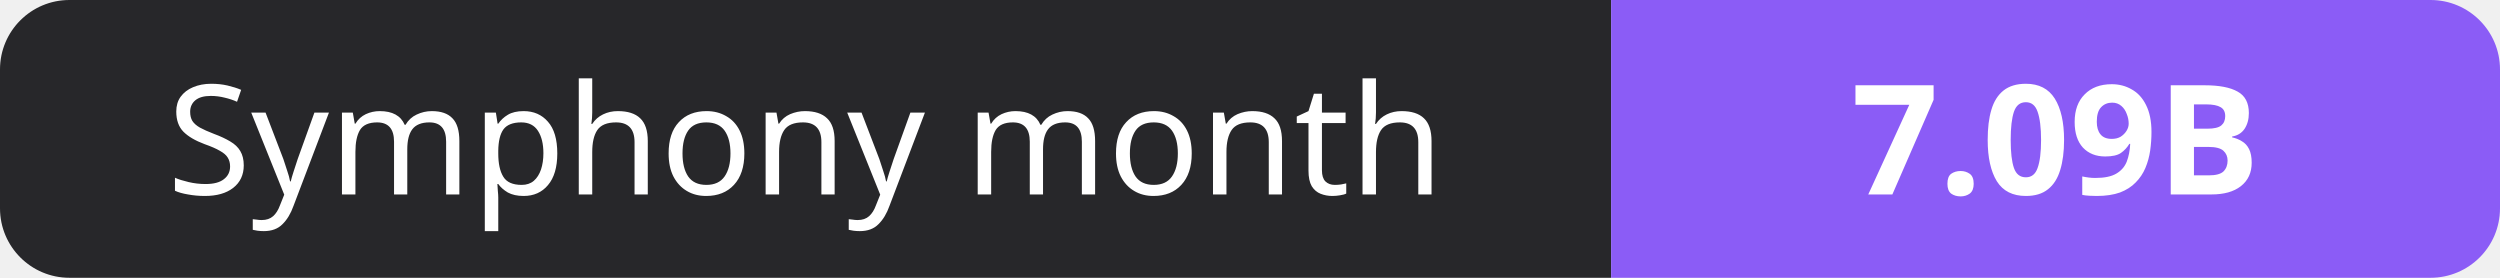
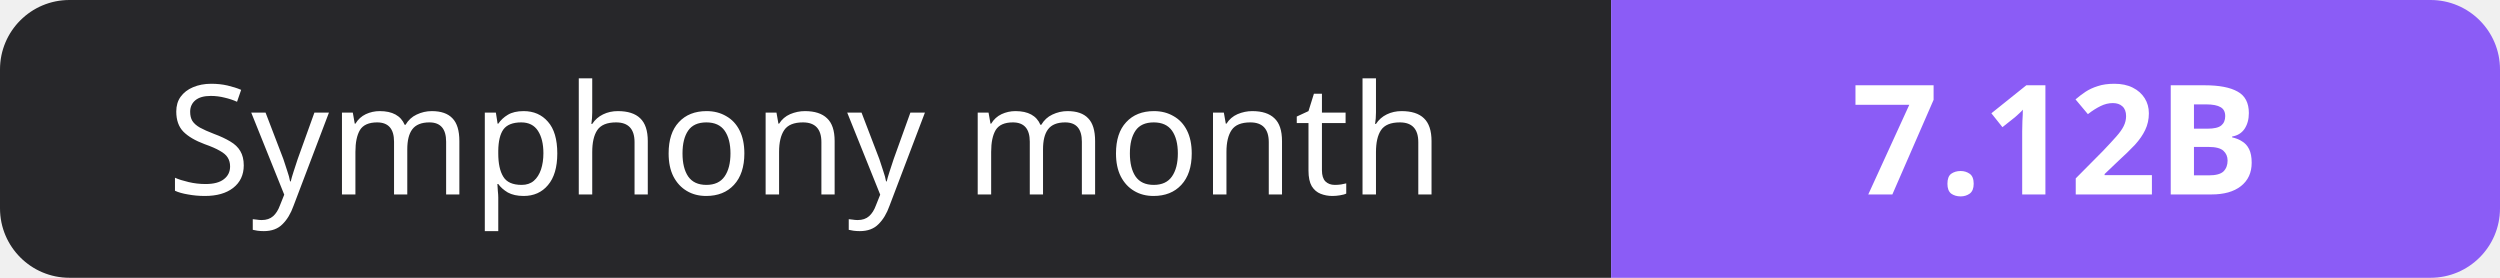
- <svg xmlns="http://www.w3.org/2000/svg" width="180" height="20" role="img" aria-label="Symphony month: 7.09B">
+ <svg xmlns="http://www.w3.org/2000/svg" width="180" height="20" role="img" aria-label="Symphony month: 7.12B">
  <clipPath id="r">
    <rect width="180" height="20" rx="5" fill="#fff" />
  </clipPath>
  <g clip-path="url(#r)">
    <rect width="116" height="20" fill="#27272a" />
    <rect x="116" width="64" height="20" fill="#8b5cf6" />
  </g>
  <g fill="#fff" text-anchor="middle" font-family="Verdana,Geneva,sans-serif" font-size="11">
    <text x="58.0" y="14">Symphony month</text>
-     <text x="148.0" y="14" font-weight="700">7.09B</text>
+     <text x="148.0" y="14" font-weight="700">7.12B</text>
  </g>
</svg>
